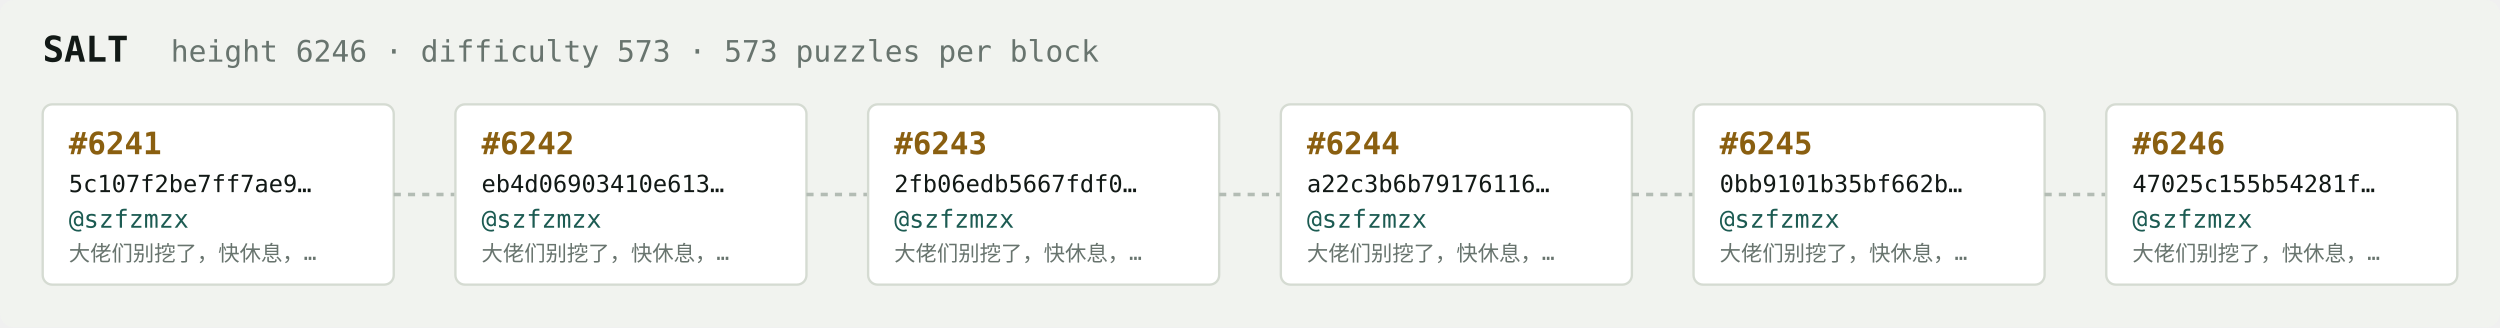
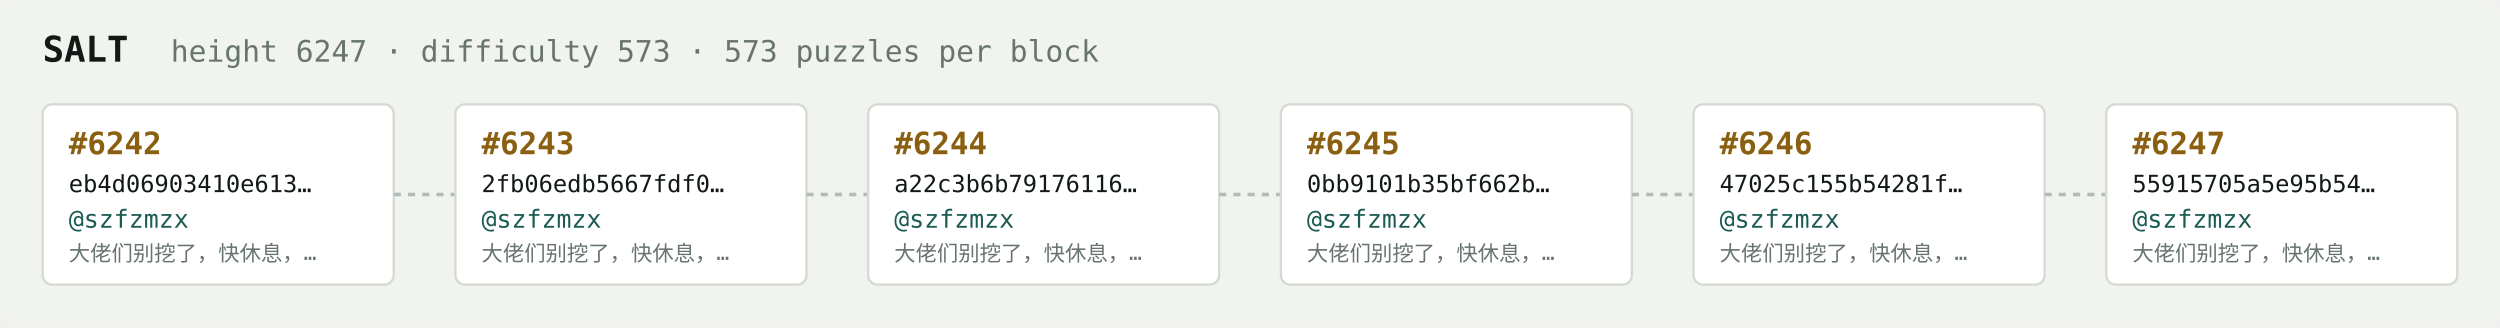
<svg xmlns="http://www.w3.org/2000/svg" width="1054" height="138" viewBox="0 0 1054 138" font-family="ui-monospace,SFMono-Regular,Menlo,monospace">
  <rect fill="#f1f3ef" width="1054" height="138" rx="6" />
  <text x="18" y="26" fill="#121916" font-size="15" font-weight="700">SALT</text>
-   <text x="72" y="26" fill="#68746e" font-size="12.5">height 6246 · difficulty 573 · 573 puzzles per block</text>
+   <text x="72" y="26" fill="#68746e" font-size="12.5">height 6247 · difficulty 573 · 573 puzzles per block</text>
  <rect x="18" y="44" width="148" height="76" rx="4" fill="#ffffff" stroke="#d5dbd2" stroke-width="1" />
-   <text x="29" y="65" fill="#8a5f10" font-size="13" font-weight="700">#6241</text>
-   <text x="29" y="81" fill="#121916" font-size="10">5c107f2be7ff7ae9…</text>
+   <text x="29" y="65" fill="#8a5f10" font-size="13" font-weight="700">#6242</text>
+   <text x="29" y="81" fill="#121916" font-size="10">eb4d06903410e613…</text>
  <text x="29" y="96" fill="#1c5b52" font-size="10.5">@szfzmzx</text>
  <text x="29" y="110" fill="#68746e" font-size="9">大佬们别挖了，快休息，…</text>
  <line x1="166" y1="82.0" x2="192" y2="82.0" stroke="#b3bcb4" stroke-width="1.5" stroke-dasharray="3 3" />
  <rect x="192" y="44" width="148" height="76" rx="4" fill="#ffffff" stroke="#d5dbd2" stroke-width="1" />
-   <text x="203" y="65" fill="#8a5f10" font-size="13" font-weight="700">#6242</text>
-   <text x="203" y="81" fill="#121916" font-size="10">eb4d06903410e613…</text>
+   <text x="203" y="65" fill="#8a5f10" font-size="13" font-weight="700">#6243</text>
+   <text x="203" y="81" fill="#121916" font-size="10">2fb06edb5667fdf0…</text>
  <text x="203" y="96" fill="#1c5b52" font-size="10.5">@szfzmzx</text>
  <text x="203" y="110" fill="#68746e" font-size="9">大佬们别挖了，快休息，…</text>
  <line x1="340" y1="82.0" x2="366" y2="82.0" stroke="#b3bcb4" stroke-width="1.5" stroke-dasharray="3 3" />
  <rect x="366" y="44" width="148" height="76" rx="4" fill="#ffffff" stroke="#d5dbd2" stroke-width="1" />
-   <text x="377" y="65" fill="#8a5f10" font-size="13" font-weight="700">#6243</text>
-   <text x="377" y="81" fill="#121916" font-size="10">2fb06edb5667fdf0…</text>
+   <text x="377" y="65" fill="#8a5f10" font-size="13" font-weight="700">#6244</text>
+   <text x="377" y="81" fill="#121916" font-size="10">a22c3b6b79176116…</text>
  <text x="377" y="96" fill="#1c5b52" font-size="10.5">@szfzmzx</text>
  <text x="377" y="110" fill="#68746e" font-size="9">大佬们别挖了，快休息，…</text>
  <line x1="514" y1="82.0" x2="540" y2="82.0" stroke="#b3bcb4" stroke-width="1.5" stroke-dasharray="3 3" />
  <rect x="540" y="44" width="148" height="76" rx="4" fill="#ffffff" stroke="#d5dbd2" stroke-width="1" />
-   <text x="551" y="65" fill="#8a5f10" font-size="13" font-weight="700">#6244</text>
-   <text x="551" y="81" fill="#121916" font-size="10">a22c3b6b79176116…</text>
+   <text x="551" y="65" fill="#8a5f10" font-size="13" font-weight="700">#6245</text>
+   <text x="551" y="81" fill="#121916" font-size="10">0bb9101b35bf662b…</text>
  <text x="551" y="96" fill="#1c5b52" font-size="10.5">@szfzmzx</text>
  <text x="551" y="110" fill="#68746e" font-size="9">大佬们别挖了，快休息，…</text>
  <line x1="688" y1="82.0" x2="714" y2="82.0" stroke="#b3bcb4" stroke-width="1.5" stroke-dasharray="3 3" />
  <rect x="714" y="44" width="148" height="76" rx="4" fill="#ffffff" stroke="#d5dbd2" stroke-width="1" />
-   <text x="725" y="65" fill="#8a5f10" font-size="13" font-weight="700">#6245</text>
-   <text x="725" y="81" fill="#121916" font-size="10">0bb9101b35bf662b…</text>
+   <text x="725" y="65" fill="#8a5f10" font-size="13" font-weight="700">#6246</text>
+   <text x="725" y="81" fill="#121916" font-size="10">47025c155b54281f…</text>
  <text x="725" y="96" fill="#1c5b52" font-size="10.5">@szfzmzx</text>
  <text x="725" y="110" fill="#68746e" font-size="9">大佬们别挖了，快休息，…</text>
  <line x1="862" y1="82.0" x2="888" y2="82.0" stroke="#b3bcb4" stroke-width="1.5" stroke-dasharray="3 3" />
  <rect x="888" y="44" width="148" height="76" rx="4" fill="#ffffff" stroke="#d5dbd2" stroke-width="1" />
-   <text x="899" y="65" fill="#8a5f10" font-size="13" font-weight="700">#6246</text>
-   <text x="899" y="81" fill="#121916" font-size="10">47025c155b54281f…</text>
+   <text x="899" y="65" fill="#8a5f10" font-size="13" font-weight="700">#6247</text>
+   <text x="899" y="81" fill="#121916" font-size="10">55915705a5e95b54…</text>
  <text x="899" y="96" fill="#1c5b52" font-size="10.5">@szfzmzx</text>
  <text x="899" y="110" fill="#68746e" font-size="9">大佬们别挖了，快休息，…</text>
</svg>
